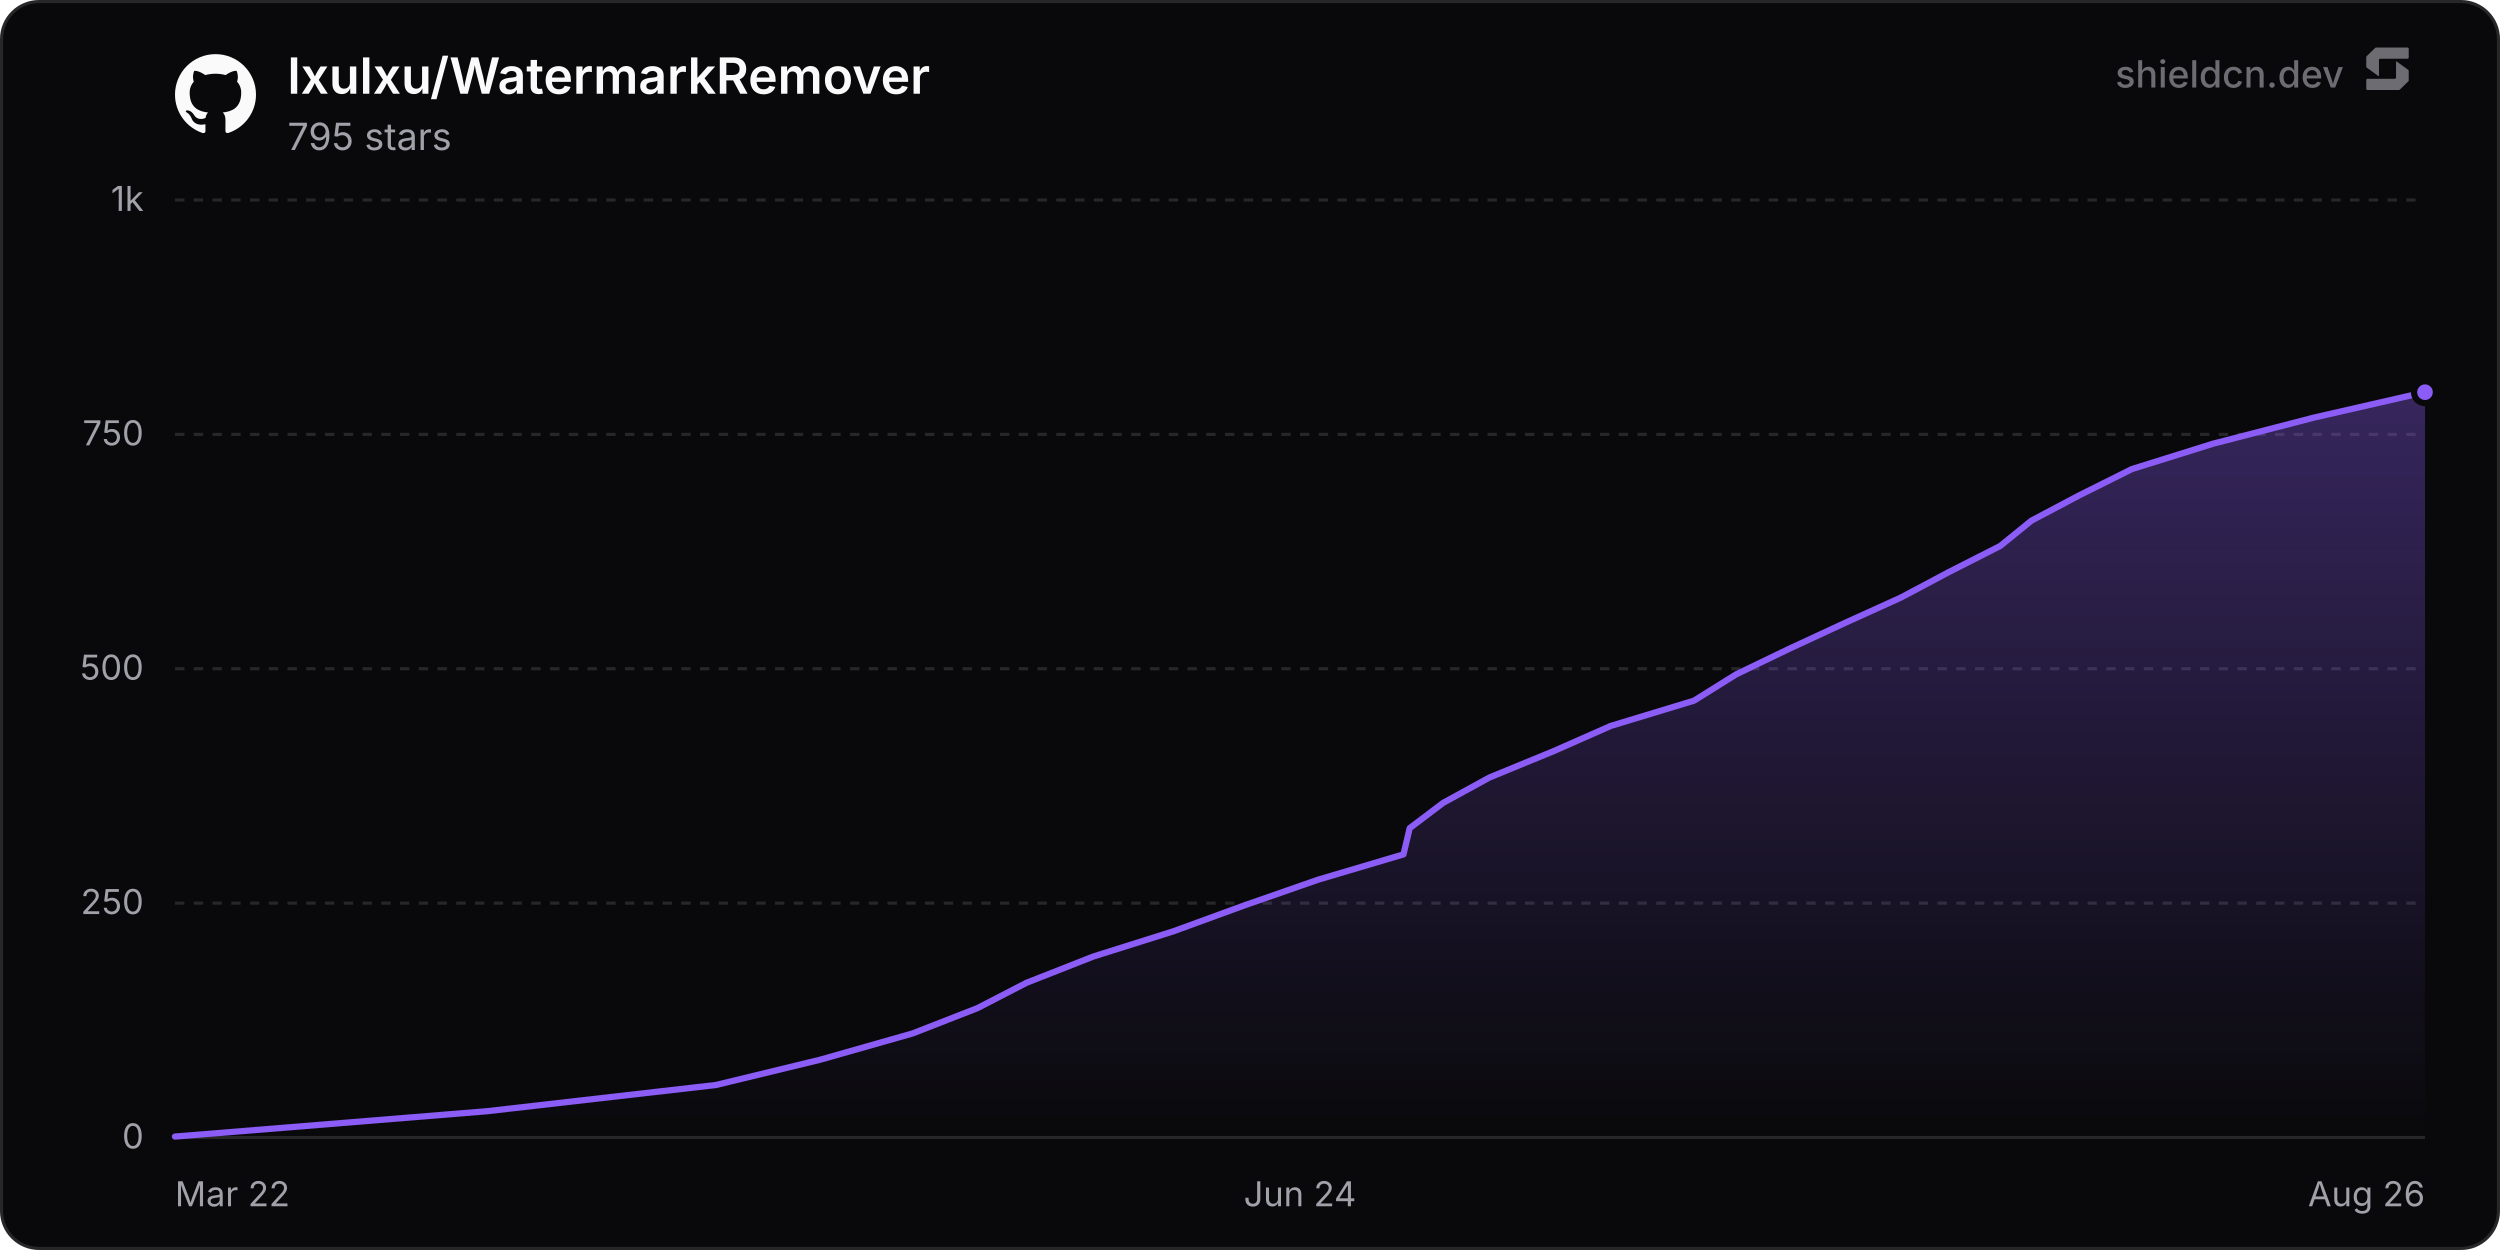
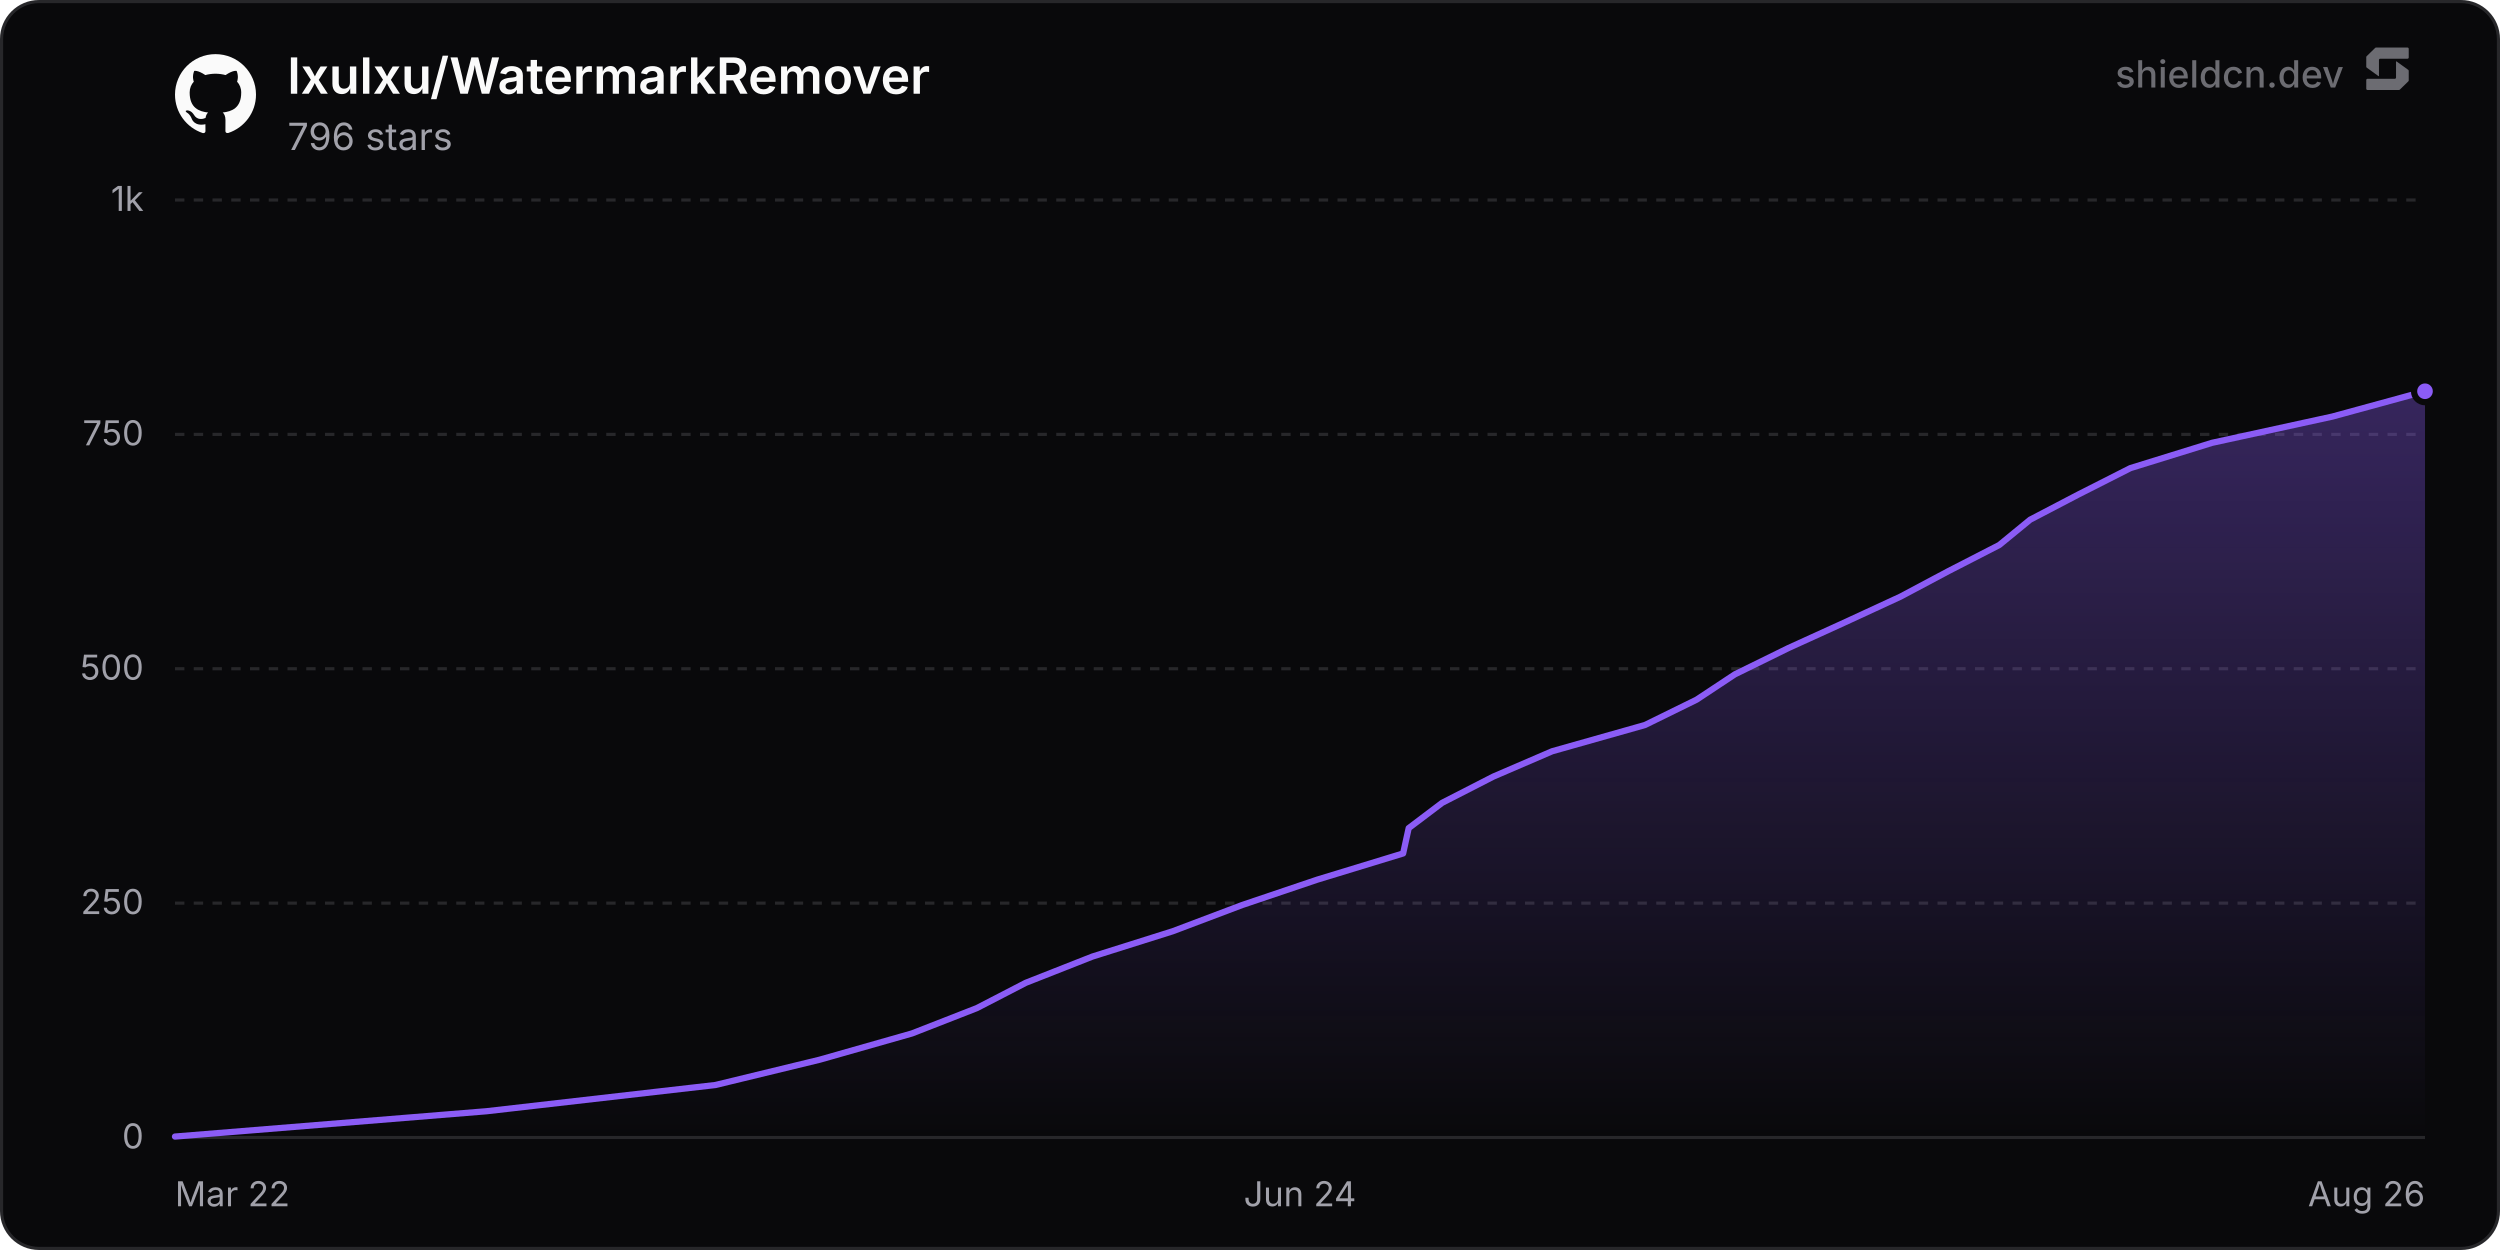
<svg xmlns="http://www.w3.org/2000/svg" width="800" height="400" viewBox="0 0 800 400" role="img" aria-label="lxulxu/WatermarkRemover">
  <defs>
    <linearGradient id="chartFill0" x1="0" y1="0" x2="0" y2="1">
      <stop offset="0%" stop-color="rgba(139, 92, 246, 0.35)" />
      <stop offset="100%" stop-color="rgba(139, 92, 246, 0)" />
    </linearGradient>
  </defs>
  <rect x="0.5" y="0.5" width="799" height="399" rx="12" fill="#09090b" stroke="#27272a" stroke-width="1" />
  <line x1="56" y1="364" x2="776" y2="364" stroke="#27272a" stroke-width="1" />
  <text x="46" y="367.5" text-anchor="end" font-size="11" fill="#a1a1aa" font-family="'Inter', ui-sans-serif, system-ui, -apple-system, BlinkMacSystemFont, 'Segoe UI', Roboto, Helvetica, Arial, sans-serif">0</text>
  <line x1="56" y1="289" x2="776" y2="289" stroke="#27272a" stroke-width="1" stroke-dasharray="3 3" />
  <text x="46" y="292.5" text-anchor="end" font-size="11" fill="#a1a1aa" font-family="'Inter', ui-sans-serif, system-ui, -apple-system, BlinkMacSystemFont, 'Segoe UI', Roboto, Helvetica, Arial, sans-serif">250</text>
  <line x1="56" y1="214" x2="776" y2="214" stroke="#27272a" stroke-width="1" stroke-dasharray="3 3" />
  <text x="46" y="217.5" text-anchor="end" font-size="11" fill="#a1a1aa" font-family="'Inter', ui-sans-serif, system-ui, -apple-system, BlinkMacSystemFont, 'Segoe UI', Roboto, Helvetica, Arial, sans-serif">500</text>
  <line x1="56" y1="139" x2="776" y2="139" stroke="#27272a" stroke-width="1" stroke-dasharray="3 3" />
  <text x="46" y="142.5" text-anchor="end" font-size="11" fill="#a1a1aa" font-family="'Inter', ui-sans-serif, system-ui, -apple-system, BlinkMacSystemFont, 'Segoe UI', Roboto, Helvetica, Arial, sans-serif">750</text>
  <line x1="56" y1="64" x2="776" y2="64" stroke="#27272a" stroke-width="1" stroke-dasharray="3 3" />
  <text x="46" y="67.5" text-anchor="end" font-size="11" fill="#a1a1aa" font-family="'Inter', ui-sans-serif, system-ui, -apple-system, BlinkMacSystemFont, 'Segoe UI', Roboto, Helvetica, Arial, sans-serif">1k</text>
  <text x="56" y="386" text-anchor="start" font-size="11" fill="#a1a1aa" font-family="'Inter', ui-sans-serif, system-ui, -apple-system, BlinkMacSystemFont, 'Segoe UI', Roboto, Helvetica, Arial, sans-serif">Mar 22</text>
  <text x="416" y="386" text-anchor="middle" font-size="11" fill="#a1a1aa" font-family="'Inter', ui-sans-serif, system-ui, -apple-system, BlinkMacSystemFont, 'Segoe UI', Roboto, Helvetica, Arial, sans-serif">Jun 24</text>
  <text x="776" y="386" text-anchor="end" font-size="11" fill="#a1a1aa" font-family="'Inter', ui-sans-serif, system-ui, -apple-system, BlinkMacSystemFont, 'Segoe UI', Roboto, Helvetica, Arial, sans-serif">Aug 26</text>
-   <path d="M56 363.7 L155.72 355.6 L229.1 347.2 L262.49 339.1 L292.03 330.7 L312.79 322.6 L328.46 314.5 L349.82 306.1 L375.53 298 L397.7 289.9 L421.8 281.5 L449.12 273.4 L451.11 265 L461.84 256.9 L476.63 248.8 L497.07 240.4 L515.43 232.3 L542.1 224.2 L555.56 215.8 L572.35 207.7 L590.47 199.3 L608.33 191.2 L623.56 183.1 L640.09 174.7 L650.07 166.6 L665.38 158.5 L682.21 150.1 L708.12 142 L740.58 133.6 L776 125.5 L776 364 L56 364 Z" fill="url(#chartFill0)" />
-   <path d="M56 363.7 L155.72 355.6 L229.1 347.2 L262.49 339.1 L292.03 330.7 L312.79 322.6 L328.46 314.5 L349.82 306.1 L375.53 298 L397.7 289.9 L421.8 281.5 L449.12 273.4 L451.11 265 L461.84 256.9 L476.63 248.8 L497.07 240.4 L515.43 232.3 L542.1 224.2 L555.56 215.8 L572.35 207.7 L590.47 199.3 L608.33 191.2 L623.56 183.1 L640.09 174.7 L650.07 166.6 L665.38 158.5 L682.21 150.1 L708.12 142 L740.58 133.6 L776 125.5" fill="none" stroke="#8b5cf6" stroke-width="2" stroke-linejoin="round" stroke-linecap="round" />
-   <circle cx="776" cy="125.5" r="3.5" fill="#8b5cf6" stroke="#09090b" stroke-width="2" />
+   <path d="M56 363.7 L155.64 355.6 L228.95 347.2 L262.32 339.1 L291.84 330.7 L312.58 322.6 L328.24 314.5 L349.57 306.1 L375.27 298 L397.51 289.6 L421.49 281.5 L449 273.1 L450.78 265 L461.5 256.9 L477.89 248.5 L496.7 240.4 L526.4 232 L542.9 223.9 L555.14 215.8 L572.24 207.4 L590.03 199.3 L608.21 190.9 L623.42 182.8 L639.77 174.4 L649.65 166.3 L665.15 158.2 L681.72 149.8 L707.86 141.7 L746.36 133.3 L776 125.2 L776 364 L56 364 Z" fill="url(#chartFill0)" />
+   <path d="M56 363.7 L155.64 355.6 L228.95 347.2 L262.32 339.1 L291.84 330.7 L312.58 322.6 L328.24 314.5 L349.57 306.1 L375.27 298 L397.51 289.6 L421.49 281.5 L449 273.1 L450.78 265 L461.5 256.9 L477.89 248.5 L496.7 240.4 L526.4 232 L542.9 223.9 L555.14 215.8 L572.24 207.4 L590.03 199.3 L608.21 190.9 L623.42 182.8 L639.77 174.4 L649.65 166.3 L665.15 158.2 L681.72 149.8 L707.86 141.7 L746.36 133.3 L776 125.2" fill="none" stroke="#8b5cf6" stroke-width="2" stroke-linejoin="round" stroke-linecap="round" />
+   <circle cx="776" cy="125.2" r="3.5" fill="#8b5cf6" stroke="#09090b" stroke-width="2" />
  <g transform="translate(56, 17) scale(1.08)" fill="#fafafa">
    <path d="M12 .297c-6.63 0-12 5.373-12 12 0 5.303 3.438 9.8 8.205 11.385.6.113.82-.258.82-.577 0-.285-.01-1.04-.015-2.04-3.338.724-4.042-1.61-4.042-1.61C4.422 18.07 3.633 17.7 3.633 17.7c-1.087-.744.084-.729.084-.729 1.205.084 1.838 1.236 1.838 1.236 1.07 1.835 2.809 1.305 3.495.998.108-.776.417-1.305.76-1.605-2.665-.3-5.466-1.332-5.466-5.93 0-1.31.465-2.38 1.235-3.22-.135-.303-.54-1.523.105-3.176 0 0 1.005-.322 3.3 1.23.96-.267 1.98-.399 3-.405 1.02.006 2.04.138 3 .405 2.28-1.552 3.285-1.23 3.285-1.23.645 1.653.24 2.873.12 3.176.765.84 1.23 1.91 1.23 3.22 0 4.61-2.805 5.625-5.475 5.92.42.36.81 1.096.81 2.22 0 1.606-.015 2.896-.015 3.286 0 .315.21.69.825.57C20.565 22.092 24 17.592 24 12.297c0-6.627-5.373-12-12-12" />
  </g>
  <text x="92" y="30" font-size="16" font-weight="600" fill="#fafafa" font-family="'Inter', ui-sans-serif, system-ui, -apple-system, BlinkMacSystemFont, 'Segoe UI', Roboto, Helvetica, Arial, sans-serif">lxulxu/WatermarkRemover</text>
-   <text x="92" y="48" font-size="12" fill="#a1a1aa" font-family="'Inter', ui-sans-serif, system-ui, -apple-system, BlinkMacSystemFont, 'Segoe UI', Roboto, Helvetica, Arial, sans-serif">795 stars</text>
+   <text x="92" y="48" font-size="12" fill="#a1a1aa" font-family="'Inter', ui-sans-serif, system-ui, -apple-system, BlinkMacSystemFont, 'Segoe UI', Roboto, Helvetica, Arial, sans-serif">796 stars</text>
  <g fill-opacity="0.65">
    <text x="750" y="28" text-anchor="end" font-size="12" font-weight="500" fill="#a1a1aa" font-family="'Inter', ui-sans-serif, system-ui, -apple-system, BlinkMacSystemFont, 'Segoe UI', Roboto, Helvetica, Arial, sans-serif">shieldcn.dev</text>
    <g transform="translate(756, 14) scale(0.01)" fill="#a1a1aa">
      <path d="M1088.4,565.1c-6.5-4.7-15.5,0-15.5,7.9v510.2c0,21.3-18.1,38.6-40.4,38.6H160.9c-22.3,0-40.4,17.3-40.4,38.6v280.8c0,21.3,18.1,38.6,40.4,38.6h1004.5c10.8,0,21.2-4.2,28.8-11.6l273.4-266.3c7.4-7.2,11.6-16.9,11.6-27v-308.7c0-12.1-5.9-23.5-16.1-30.8l-374.7-270.3Z" />
      <path d="M511.2,1035.9c6.5,4.7,15.5,0,15.5-7.9v-510.2c0-21.3,18.1-38.6,40.4-38.6h871.7c22.3,0,40.4-17.3,40.4-38.6V159.7c0-21.3-18.1-38.6-40.4-38.6H434.3c-10.8,0-21.2,4.2-28.8,11.6L132,399c-7.4,7.2-11.6,16.9-11.6,27v308.7c0,12.1,5.9,23.5,16.1,30.8l374.7,270.3Z" />
    </g>
  </g>
</svg>
